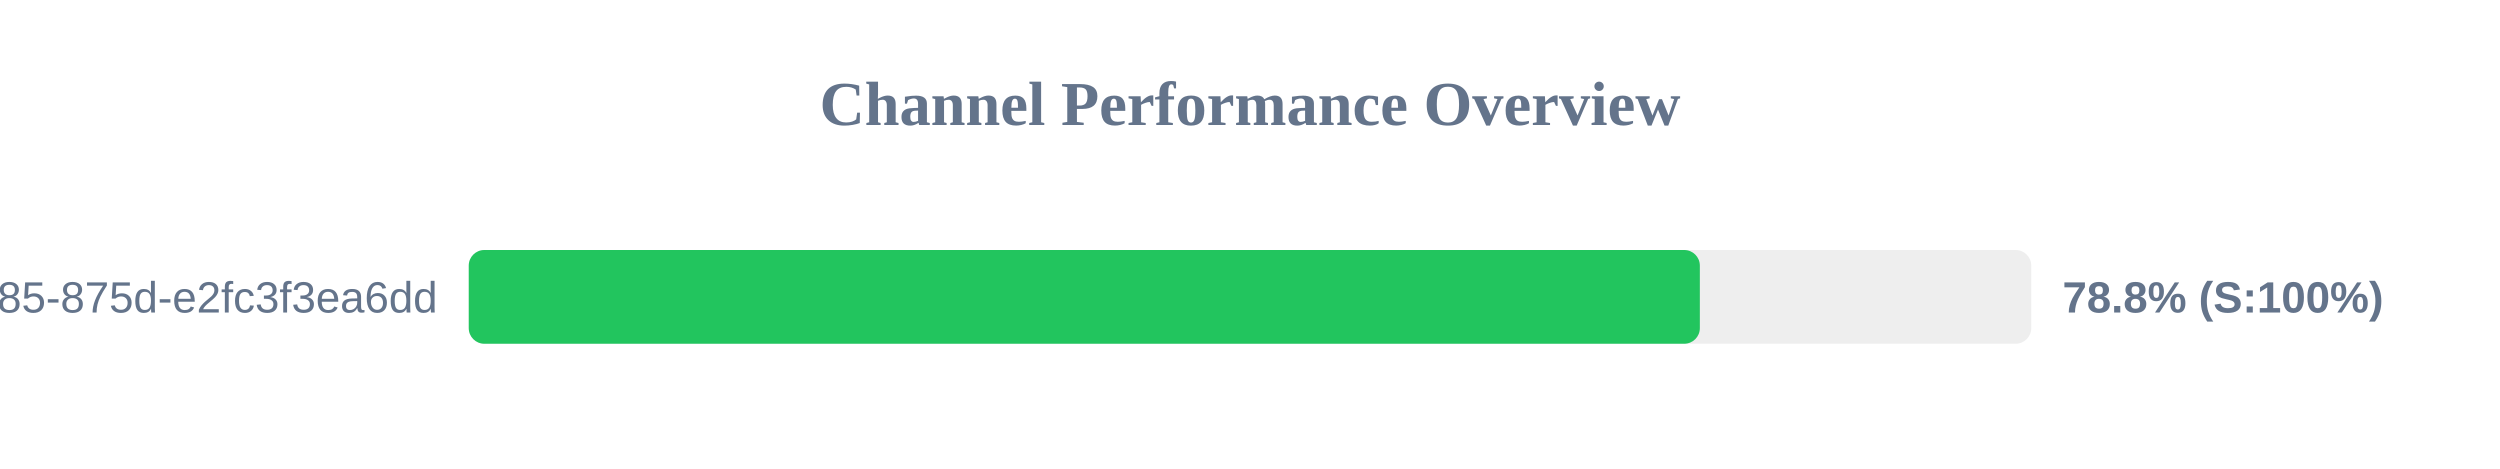
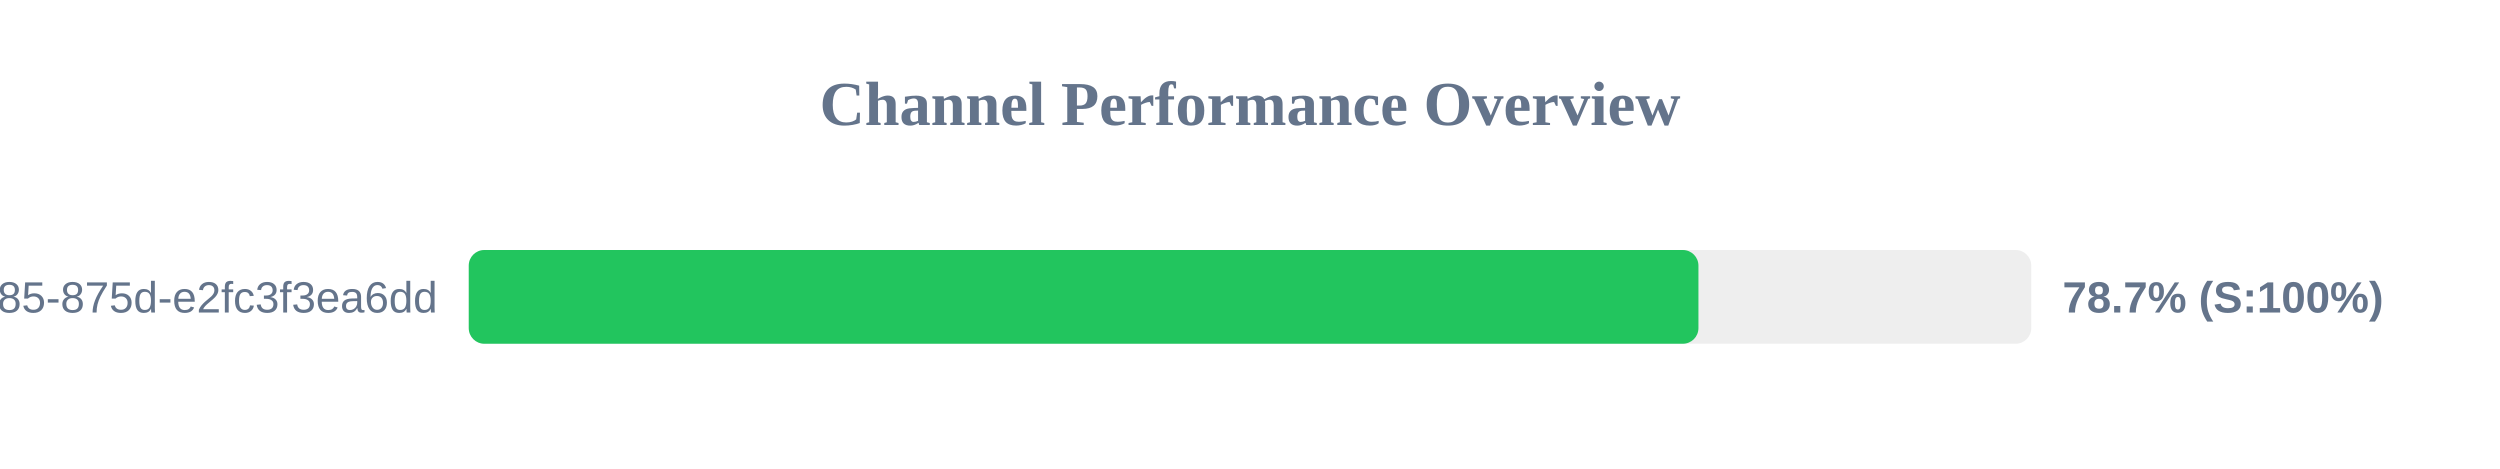
<svg xmlns="http://www.w3.org/2000/svg" width="800" height="150" version="1.1">
  <style>
        .row { font: 14px Arial; fill: #64748b; }
        .score { font: bold 14px Arial; fill: #64748b; }
    </style>
  <text x="400" y="40" text-anchor="middle" font-size="20px" font-weight="bold" fill="#64748b">Channel Performance Overview</text>
  <rect x="150" y="80" width="500" height="30" fill="#eee" rx="5" />
-   <rect x="150" y="80" width="393.95" height="30" fill="#22c55e" rx="5" />
+   <rect x="150" y="80" width="393.5" height="30" fill="#22c55e" rx="5" />
  <text x="140" y="100" text-anchor="end" class="row">?uuid=1045aedf-053c-4585-875d-e2fc3f3ea6dd</text>
-   <text x="660" y="100" text-anchor="start" class="score">78.8% (S:100%)</text>
+   <text x="660" y="100" text-anchor="start" class="score">78.7% (S:100%)</text>
</svg>
